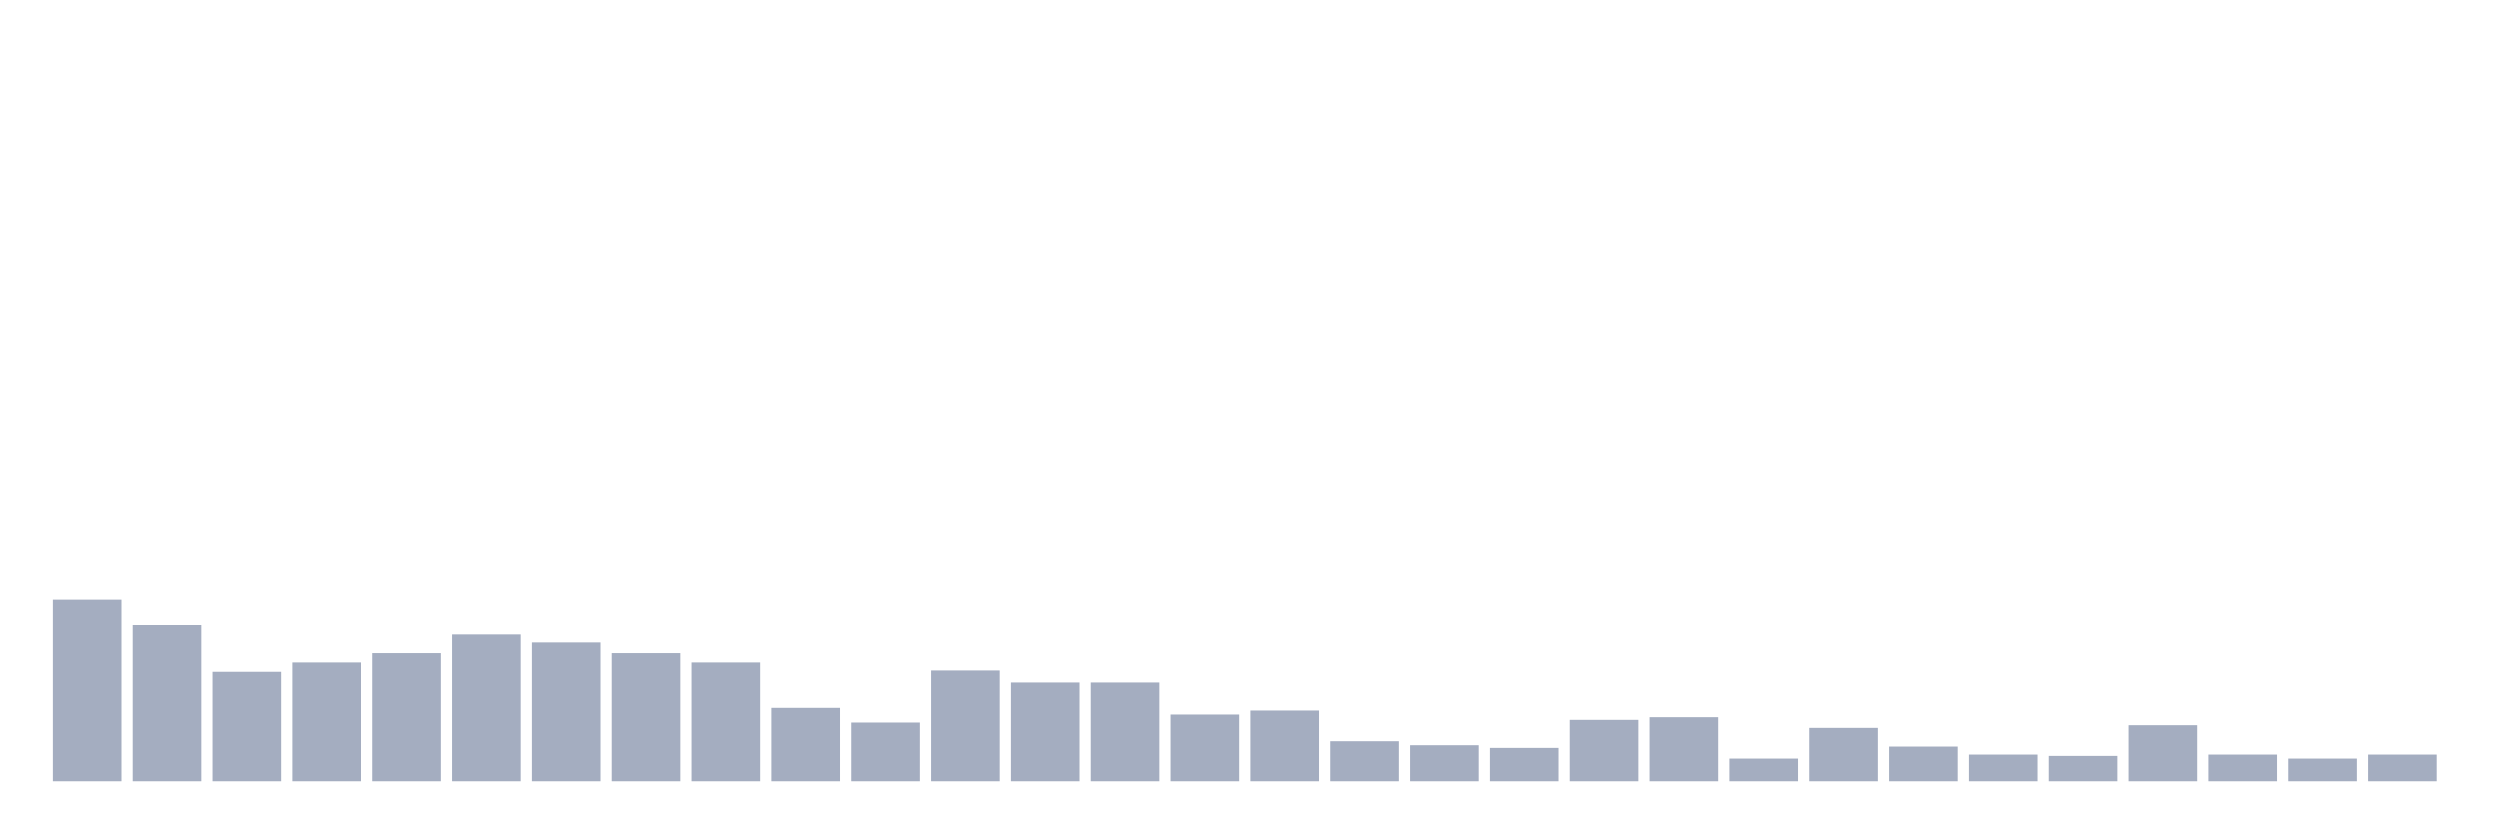
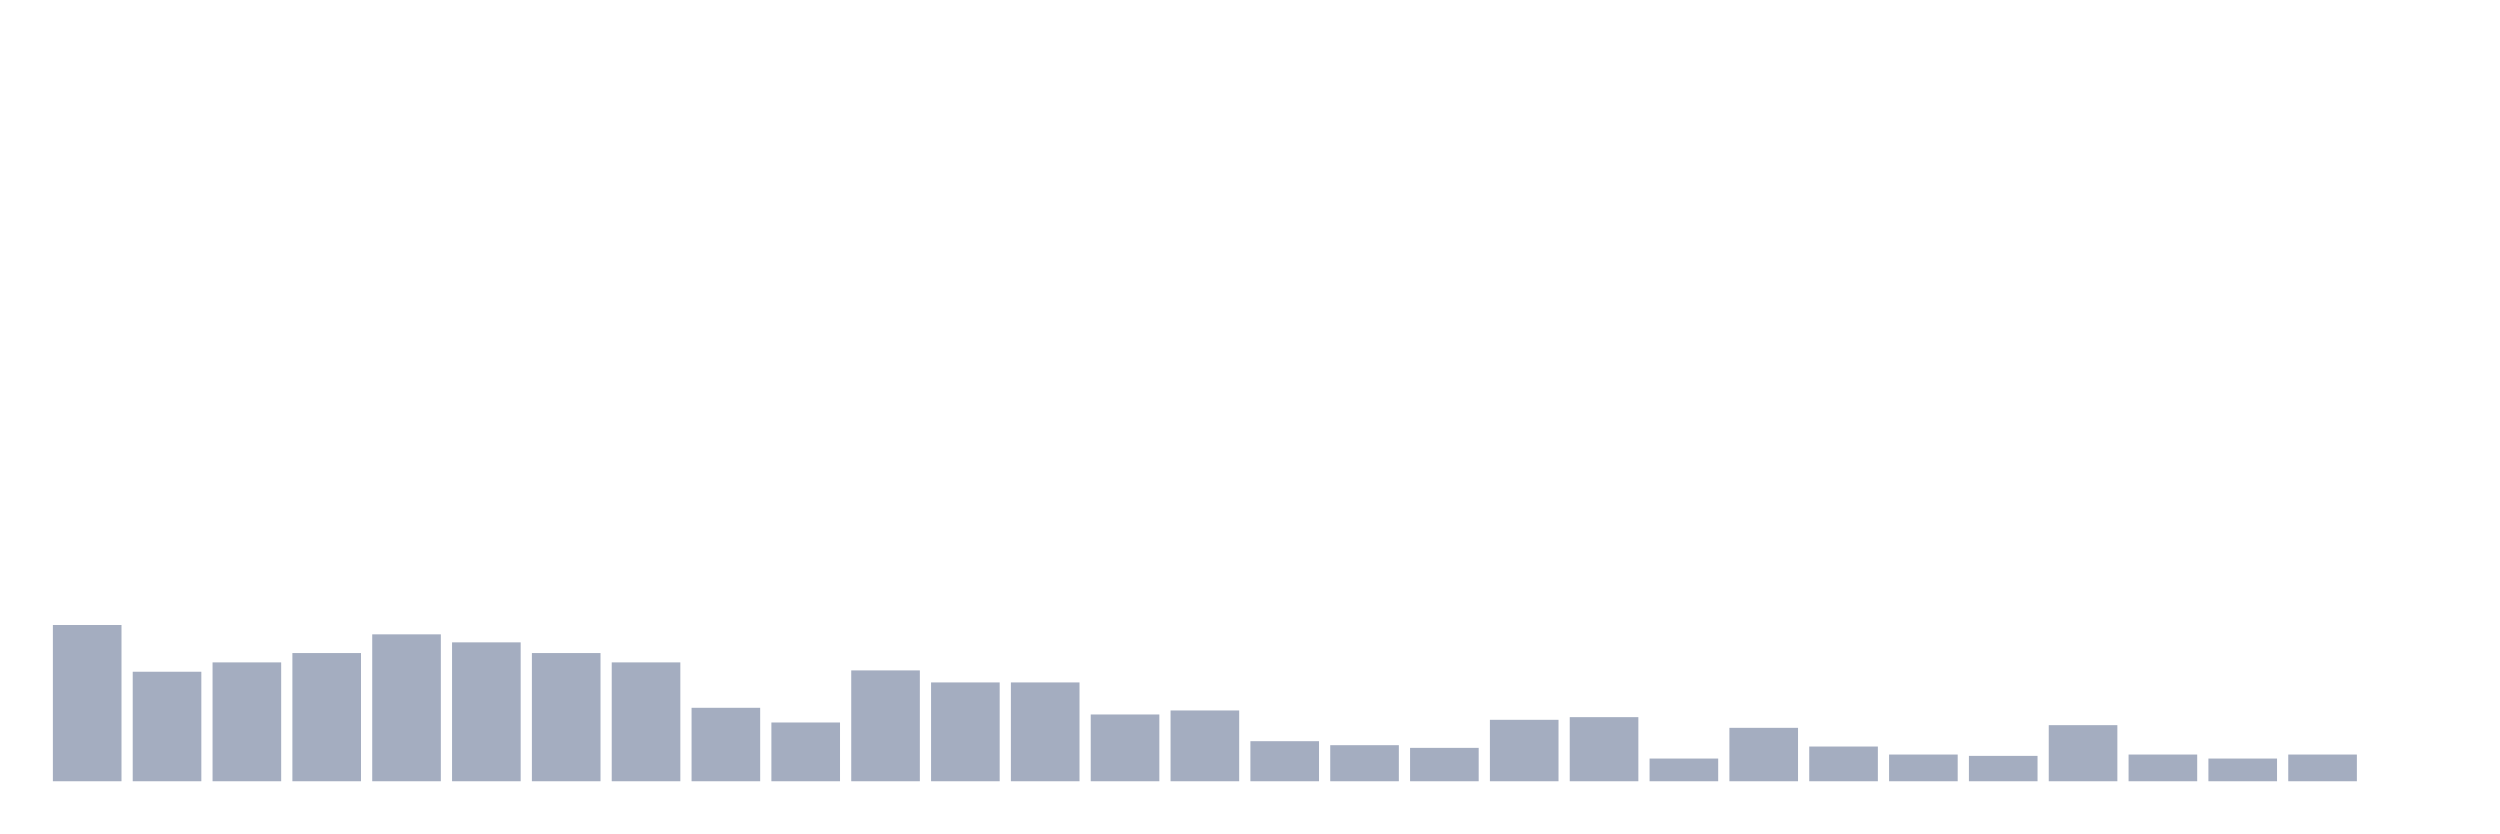
<svg xmlns="http://www.w3.org/2000/svg" viewBox="0 0 480 160">
  <g transform="translate(10,10)">
-     <rect class="bar" x="0.153" width="13.175" y="105.128" height="34.872" fill="rgb(164,173,192)" />
-     <rect class="bar" x="15.482" width="13.175" y="110" height="30" fill="rgb(164,173,192)" />
-     <rect class="bar" x="30.81" width="13.175" y="118.974" height="21.026" fill="rgb(164,173,192)" />
-     <rect class="bar" x="46.138" width="13.175" y="117.179" height="22.821" fill="rgb(164,173,192)" />
-     <rect class="bar" x="61.466" width="13.175" y="115.385" height="24.615" fill="rgb(164,173,192)" />
-     <rect class="bar" x="76.794" width="13.175" y="111.795" height="28.205" fill="rgb(164,173,192)" />
-     <rect class="bar" x="92.123" width="13.175" y="113.333" height="26.667" fill="rgb(164,173,192)" />
-     <rect class="bar" x="107.451" width="13.175" y="115.385" height="24.615" fill="rgb(164,173,192)" />
-     <rect class="bar" x="122.779" width="13.175" y="117.179" height="22.821" fill="rgb(164,173,192)" />
-     <rect class="bar" x="138.107" width="13.175" y="125.897" height="14.103" fill="rgb(164,173,192)" />
-     <rect class="bar" x="153.436" width="13.175" y="128.718" height="11.282" fill="rgb(164,173,192)" />
-     <rect class="bar" x="168.764" width="13.175" y="118.718" height="21.282" fill="rgb(164,173,192)" />
+     <rect class="bar" x="0.153" width="13.175" y="110" height="30" fill="rgb(164,173,192)" />
+     <rect class="bar" x="15.482" width="13.175" y="118.974" height="21.026" fill="rgb(164,173,192)" />
+     <rect class="bar" x="30.81" width="13.175" y="117.179" height="22.821" fill="rgb(164,173,192)" />
+     <rect class="bar" x="46.138" width="13.175" y="115.385" height="24.615" fill="rgb(164,173,192)" />
+     <rect class="bar" x="61.466" width="13.175" y="111.795" height="28.205" fill="rgb(164,173,192)" />
+     <rect class="bar" x="76.794" width="13.175" y="113.333" height="26.667" fill="rgb(164,173,192)" />
+     <rect class="bar" x="92.123" width="13.175" y="115.385" height="24.615" fill="rgb(164,173,192)" />
+     <rect class="bar" x="107.451" width="13.175" y="117.179" height="22.821" fill="rgb(164,173,192)" />
+     <rect class="bar" x="122.779" width="13.175" y="125.897" height="14.103" fill="rgb(164,173,192)" />
+     <rect class="bar" x="138.107" width="13.175" y="128.718" height="11.282" fill="rgb(164,173,192)" />
+     <rect class="bar" x="153.436" width="13.175" y="118.718" height="21.282" fill="rgb(164,173,192)" />
+     <rect class="bar" x="168.764" width="13.175" y="121.026" height="18.974" fill="rgb(164,173,192)" />
    <rect class="bar" x="184.092" width="13.175" y="121.026" height="18.974" fill="rgb(164,173,192)" />
-     <rect class="bar" x="199.42" width="13.175" y="121.026" height="18.974" fill="rgb(164,173,192)" />
-     <rect class="bar" x="214.748" width="13.175" y="127.179" height="12.821" fill="rgb(164,173,192)" />
-     <rect class="bar" x="230.077" width="13.175" y="126.41" height="13.59" fill="rgb(164,173,192)" />
-     <rect class="bar" x="245.405" width="13.175" y="132.308" height="7.692" fill="rgb(164,173,192)" />
-     <rect class="bar" x="260.733" width="13.175" y="133.077" height="6.923" fill="rgb(164,173,192)" />
-     <rect class="bar" x="276.061" width="13.175" y="133.59" height="6.41" fill="rgb(164,173,192)" />
-     <rect class="bar" x="291.39" width="13.175" y="128.205" height="11.795" fill="rgb(164,173,192)" />
-     <rect class="bar" x="306.718" width="13.175" y="127.692" height="12.308" fill="rgb(164,173,192)" />
-     <rect class="bar" x="322.046" width="13.175" y="135.641" height="4.359" fill="rgb(164,173,192)" />
-     <rect class="bar" x="337.374" width="13.175" y="129.744" height="10.256" fill="rgb(164,173,192)" />
-     <rect class="bar" x="352.702" width="13.175" y="133.333" height="6.667" fill="rgb(164,173,192)" />
-     <rect class="bar" x="368.031" width="13.175" y="134.872" height="5.128" fill="rgb(164,173,192)" />
-     <rect class="bar" x="383.359" width="13.175" y="135.128" height="4.872" fill="rgb(164,173,192)" />
-     <rect class="bar" x="398.687" width="13.175" y="129.231" height="10.769" fill="rgb(164,173,192)" />
-     <rect class="bar" x="414.015" width="13.175" y="134.872" height="5.128" fill="rgb(164,173,192)" />
-     <rect class="bar" x="429.344" width="13.175" y="135.641" height="4.359" fill="rgb(164,173,192)" />
-     <rect class="bar" x="444.672" width="13.175" y="134.872" height="5.128" fill="rgb(164,173,192)" />
+     <rect class="bar" x="199.42" width="13.175" y="127.179" height="12.821" fill="rgb(164,173,192)" />
+     <rect class="bar" x="214.748" width="13.175" y="126.41" height="13.59" fill="rgb(164,173,192)" />
+     <rect class="bar" x="230.077" width="13.175" y="132.308" height="7.692" fill="rgb(164,173,192)" />
+     <rect class="bar" x="245.405" width="13.175" y="133.077" height="6.923" fill="rgb(164,173,192)" />
+     <rect class="bar" x="260.733" width="13.175" y="133.59" height="6.41" fill="rgb(164,173,192)" />
+     <rect class="bar" x="276.061" width="13.175" y="128.205" height="11.795" fill="rgb(164,173,192)" />
+     <rect class="bar" x="291.39" width="13.175" y="127.692" height="12.308" fill="rgb(164,173,192)" />
+     <rect class="bar" x="306.718" width="13.175" y="135.641" height="4.359" fill="rgb(164,173,192)" />
+     <rect class="bar" x="322.046" width="13.175" y="129.744" height="10.256" fill="rgb(164,173,192)" />
+     <rect class="bar" x="337.374" width="13.175" y="133.333" height="6.667" fill="rgb(164,173,192)" />
+     <rect class="bar" x="352.702" width="13.175" y="134.872" height="5.128" fill="rgb(164,173,192)" />
+     <rect class="bar" x="368.031" width="13.175" y="135.128" height="4.872" fill="rgb(164,173,192)" />
+     <rect class="bar" x="383.359" width="13.175" y="129.231" height="10.769" fill="rgb(164,173,192)" />
+     <rect class="bar" x="398.687" width="13.175" y="134.872" height="5.128" fill="rgb(164,173,192)" />
+     <rect class="bar" x="414.015" width="13.175" y="135.641" height="4.359" fill="rgb(164,173,192)" />
+     <rect class="bar" x="429.344" width="13.175" y="134.872" height="5.128" fill="rgb(164,173,192)" />
+     <rect class="bar" x="444.672" width="13.175" y="140" height="0" fill="rgb(164,173,192)" />
  </g>
</svg>
